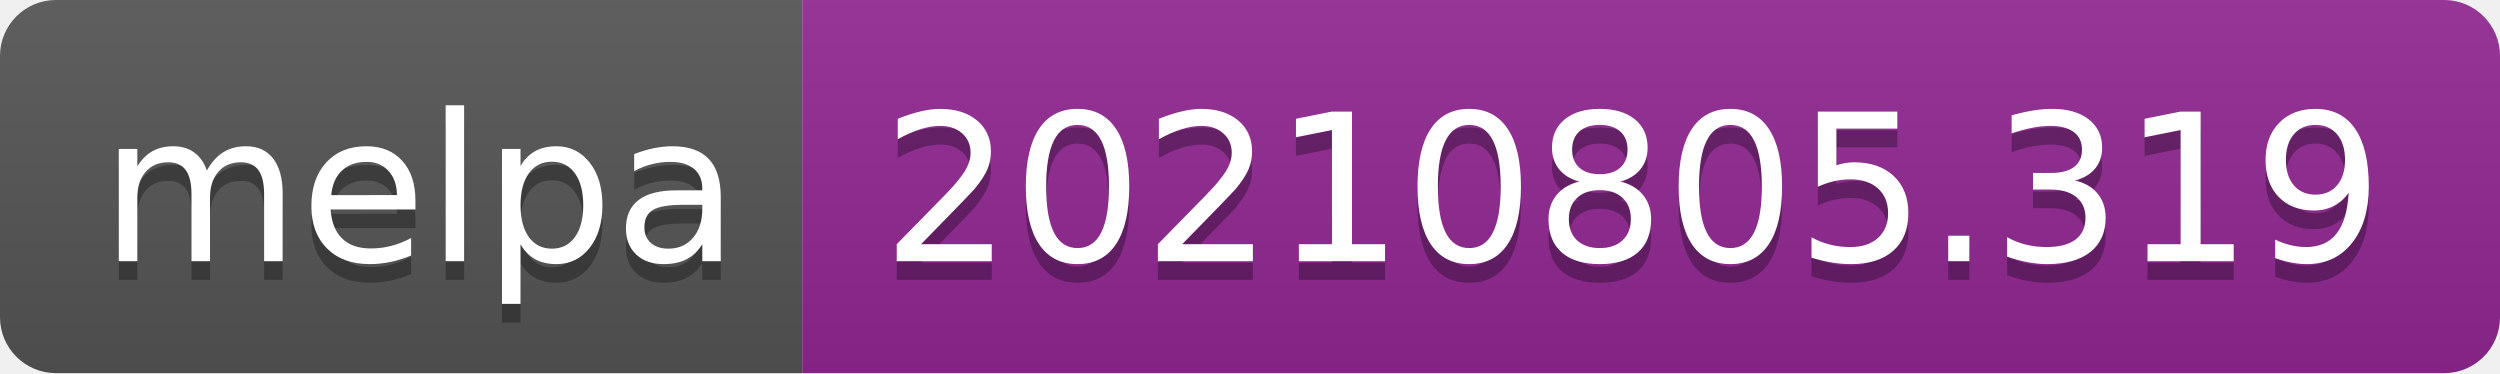
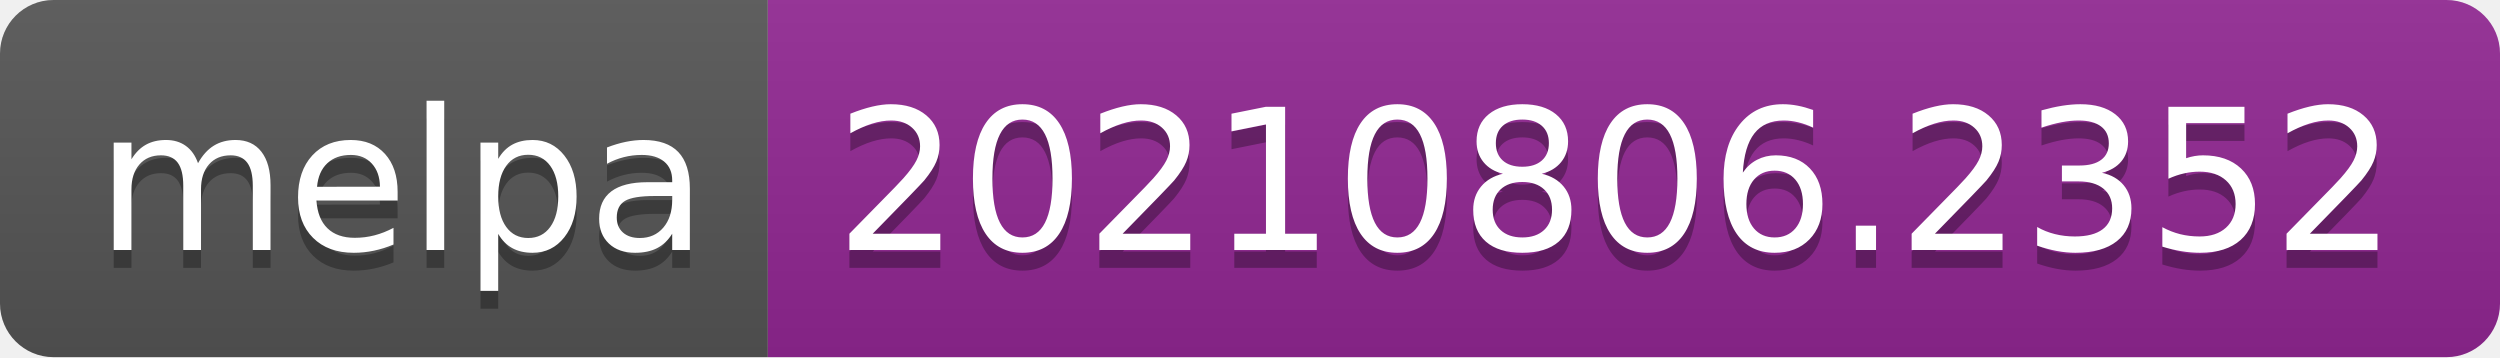
- <svg xmlns="http://www.w3.org/2000/svg" width="134" height="20" role="img" aria-label="melpa: 20210805.319">
+ <svg xmlns="http://www.w3.org/2000/svg" width="140" height="20" role="img" aria-label="melpa: 20210806.2352">
  <linearGradient id="s" x2="0" y2="100%">
    <stop offset="0" stop-color="#bbb" stop-opacity=".1" />
    <stop offset="1" stop-opacity=".1" />
  </linearGradient>
  <clipPath id="r">
-     <rect width="134" height="20" rx="3" fill="#fff" />
+     <rect width="140" height="20" rx="3" fill="#fff" />
  </clipPath>
  <g clip-path="url(#r)">
    <rect width="43" height="20" fill="#555" />
-     <rect x="43" width="91" height="20" fill="#922793" />
-     <rect width="134" height="20" fill="url(#s)" />
+     <rect x="43" width="97" height="20" fill="#922793" />
+     <rect width="140" height="20" fill="url(#s)" />
  </g>
  <g fill="#fff" text-anchor="middle" font-family="Verdana,Geneva,DejaVu Sans,sans-serif" text-rendering="geometricPrecision" font-size="110">
    <text aria-hidden="true" x="225" y="150" fill="#010101" fill-opacity=".3" transform="scale(.1)" textLength="330">melpa</text>
    <text x="225" y="140" transform="scale(.1)" fill="#fff" textLength="330">melpa</text>
-     <text aria-hidden="true" x="875" y="150" fill="#010101" fill-opacity=".3" transform="scale(.1)" textLength="810">20210805.319</text>
-     <text x="875" y="140" transform="scale(.1)" fill="#fff" textLength="810">20210805.319</text>
+     <text aria-hidden="true" x="905" y="150" fill="#010101" fill-opacity=".3" transform="scale(.1)" textLength="870">20210806.2352</text>
+     <text x="905" y="140" transform="scale(.1)" fill="#fff" textLength="870">20210806.2352</text>
  </g>
</svg>
